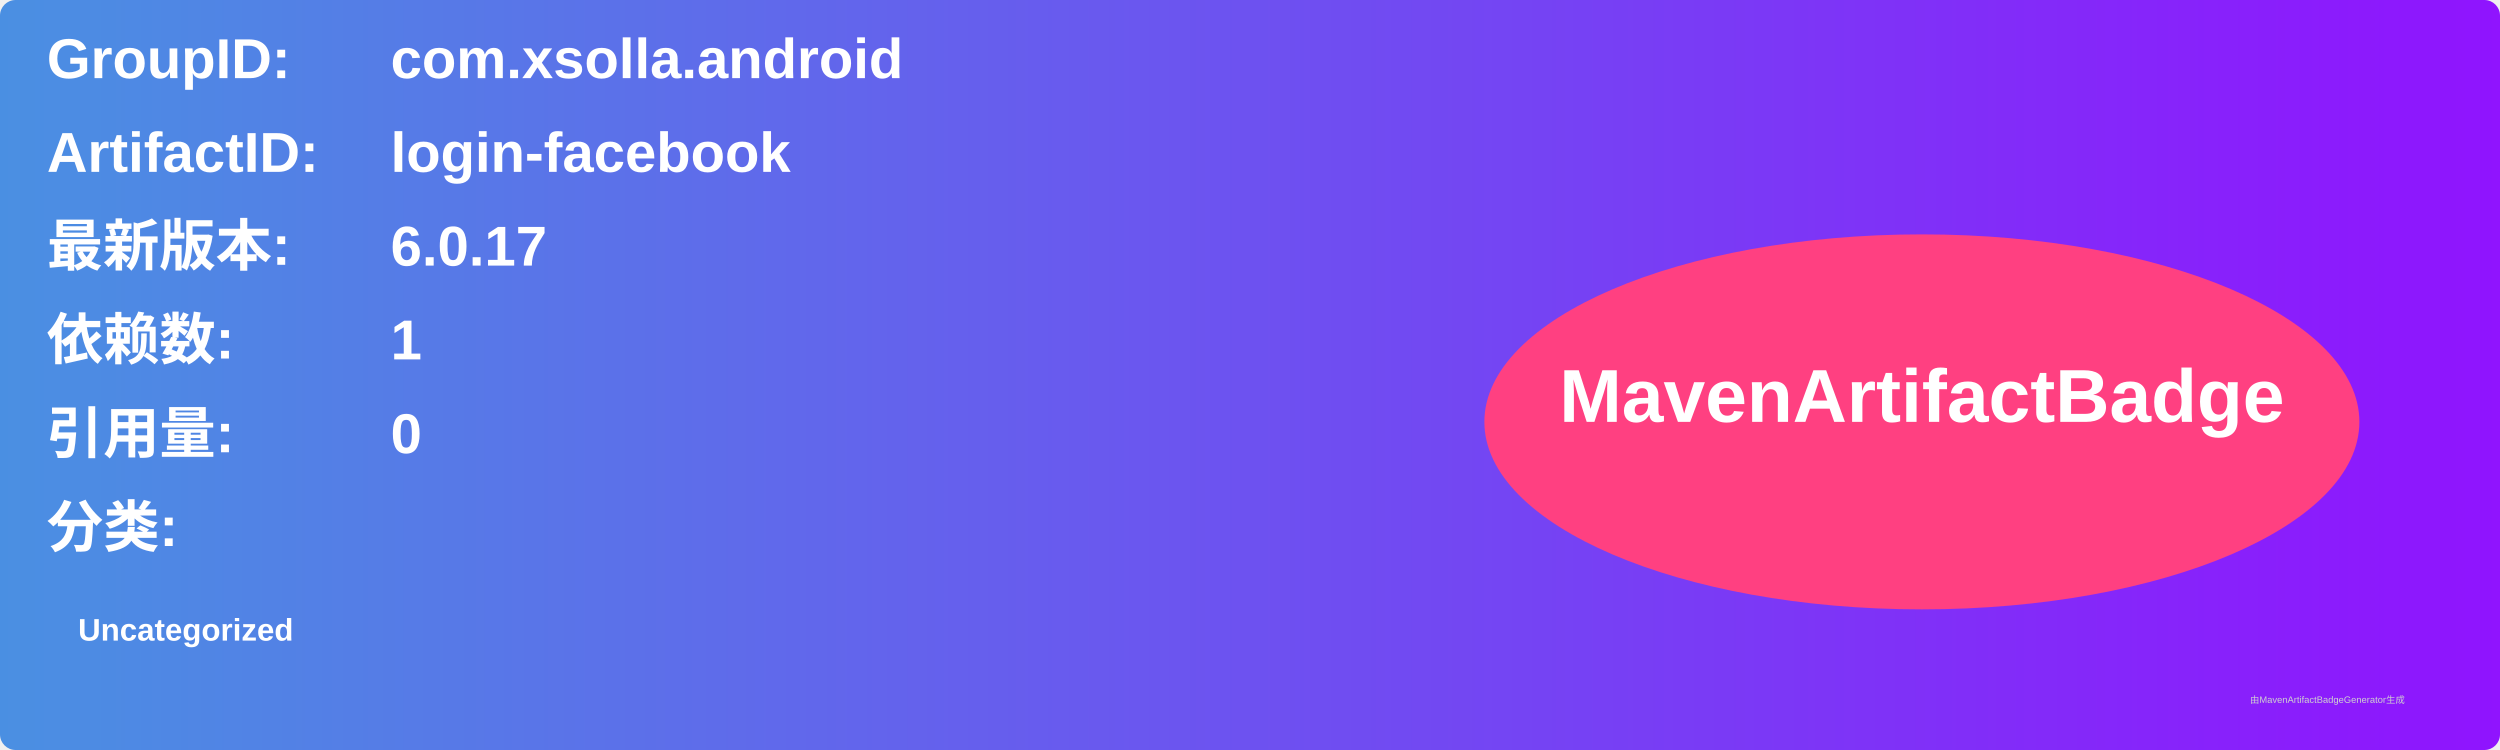
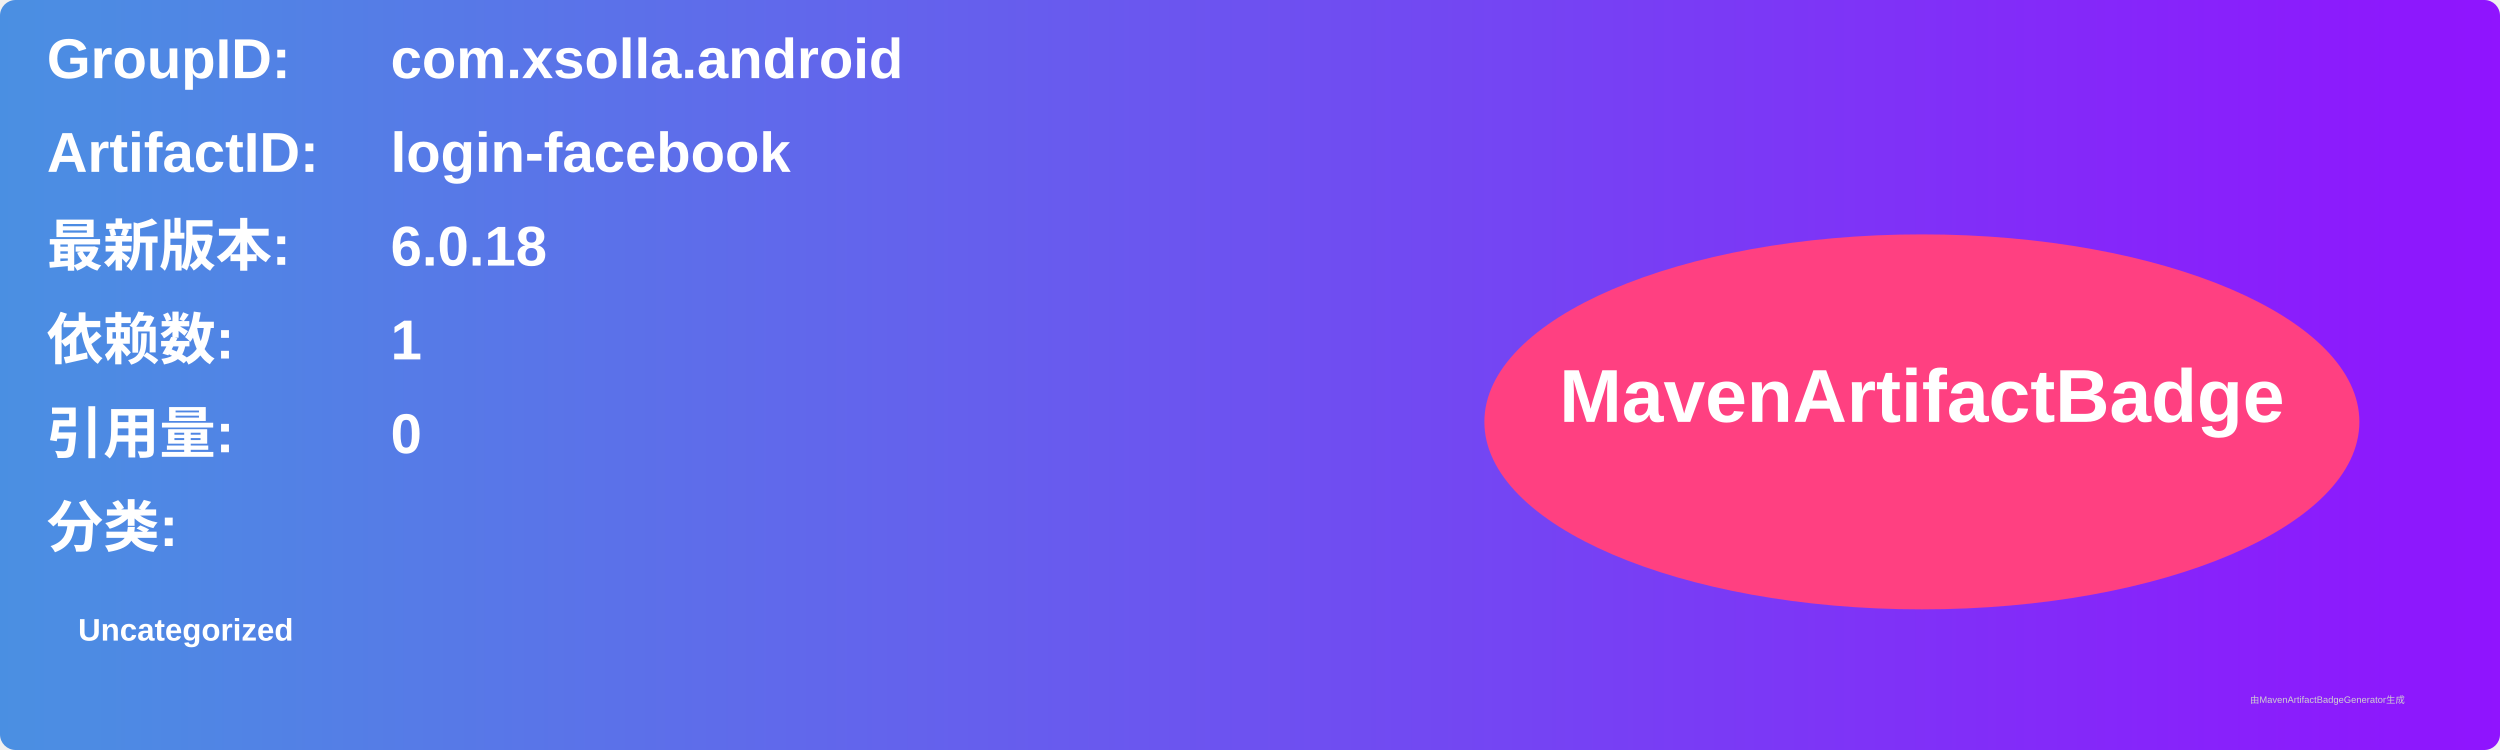
<svg xmlns="http://www.w3.org/2000/svg" width="800" height="240" viewBox="0 0 800 240">
  <linearGradient id="grad" x1="0%" y1="0%" x2="100%" y2="0%">
    <stop offset="0%" stop-color="#4a90e2" />
    <stop offset="100%" stop-color="#9013fe" />
  </linearGradient>
  <rect width="100%" height="100%" rx="5" ry="5" fill="url(#grad)" />
  <g transform="translate(15, 15)">
    <text x="0" y="10" font-family="Arial" font-size="18" fill="white" font-weight="bold" width="260">GroupID:</text>
    <text x="110" y="10" font-family="Arial" font-size="18" fill="white" font-weight="bold" width="460">com.xsolla.android</text>
    <text x="0" y="40" font-family="Arial" font-size="18" fill="white" font-weight="bold" width="260">ArtifactID:</text>
    <text x="110" y="40" font-family="Arial" font-size="18" fill="white" font-weight="bold" width="460">login-facebook</text>
    <text x="0" y="70" font-family="Arial" font-size="18" fill="white" font-weight="bold">最新版本:</text>
    <text x="110" y="70" font-family="Arial" font-size="18" fill="white" font-weight="bold">
-       <tspan font-weight="bold">6.0.17</tspan>
+       <tspan font-weight="bold">6.0.18</tspan>
    </text>
    <text x="0" y="100" font-family="Arial" font-size="18" fill="white" font-weight="bold">依赖数: </text>
    <text x="110" y="100" font-family="Arial" font-size="18" fill="white">
      <tspan font-weight="bold">1</tspan>
    </text>
    <text x="0" y="130" font-family="Arial" font-size="18" fill="white" font-weight="bold">引用量: </text>
    <text x="110" y="130" font-family="Arial" font-size="18" fill="white">
      <tspan font-weight="bold">0</tspan>
    </text>
    <text x="0" y="160" font-family="Arial" font-size="18" fill="white" font-weight="bold">分类:</text>
    <text x="10" y="190" font-family="Arial" font-size="10" fill="white">
      <tspan font-weight="bold">Uncategorized</tspan>
    </text>
    <ellipse cx="600" cy="120" rx="140" ry="60" fill="#ff4081" />
    <text x="600" y="120" text-anchor="middle" font-family="Arial" font-size="24" fill="white" font-weight="bold">MavenArtifactBadge</text>
  </g>
  <text x="720" y="225" font-family="Arial" font-size="3" fill="#d0d0d0">由MavenArtifactBadgeGenerator生成</text>
</svg>
